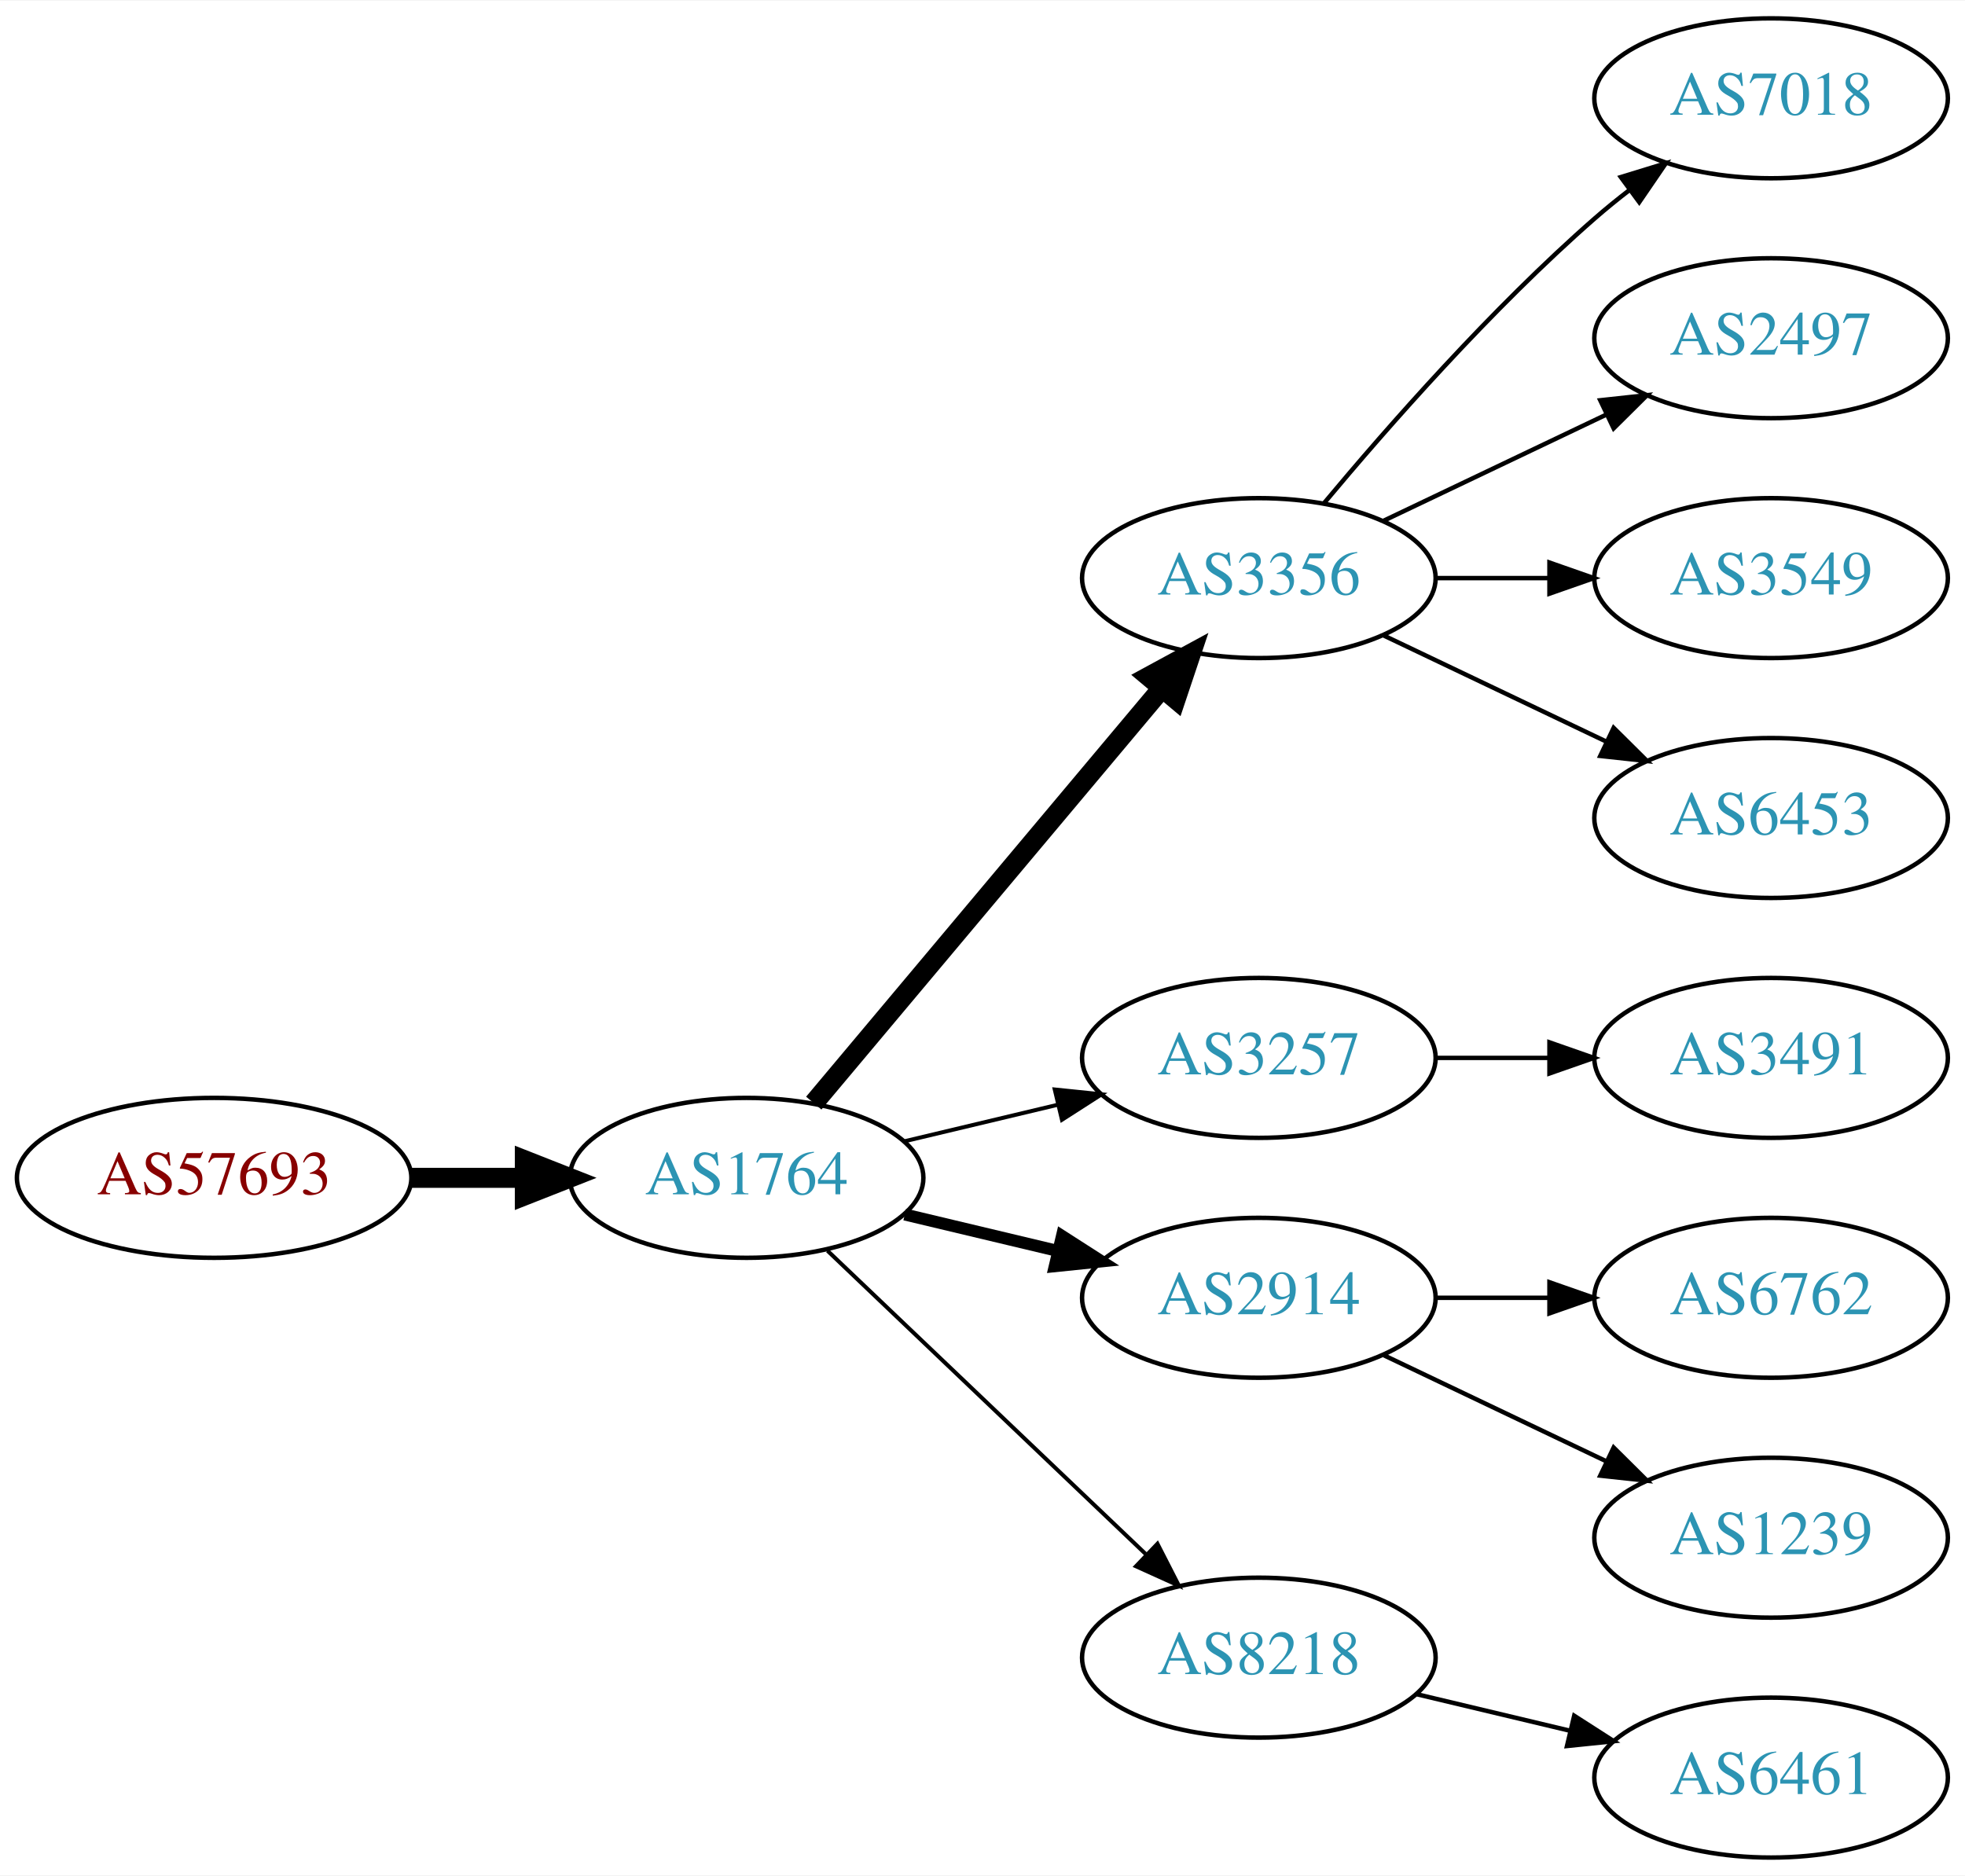
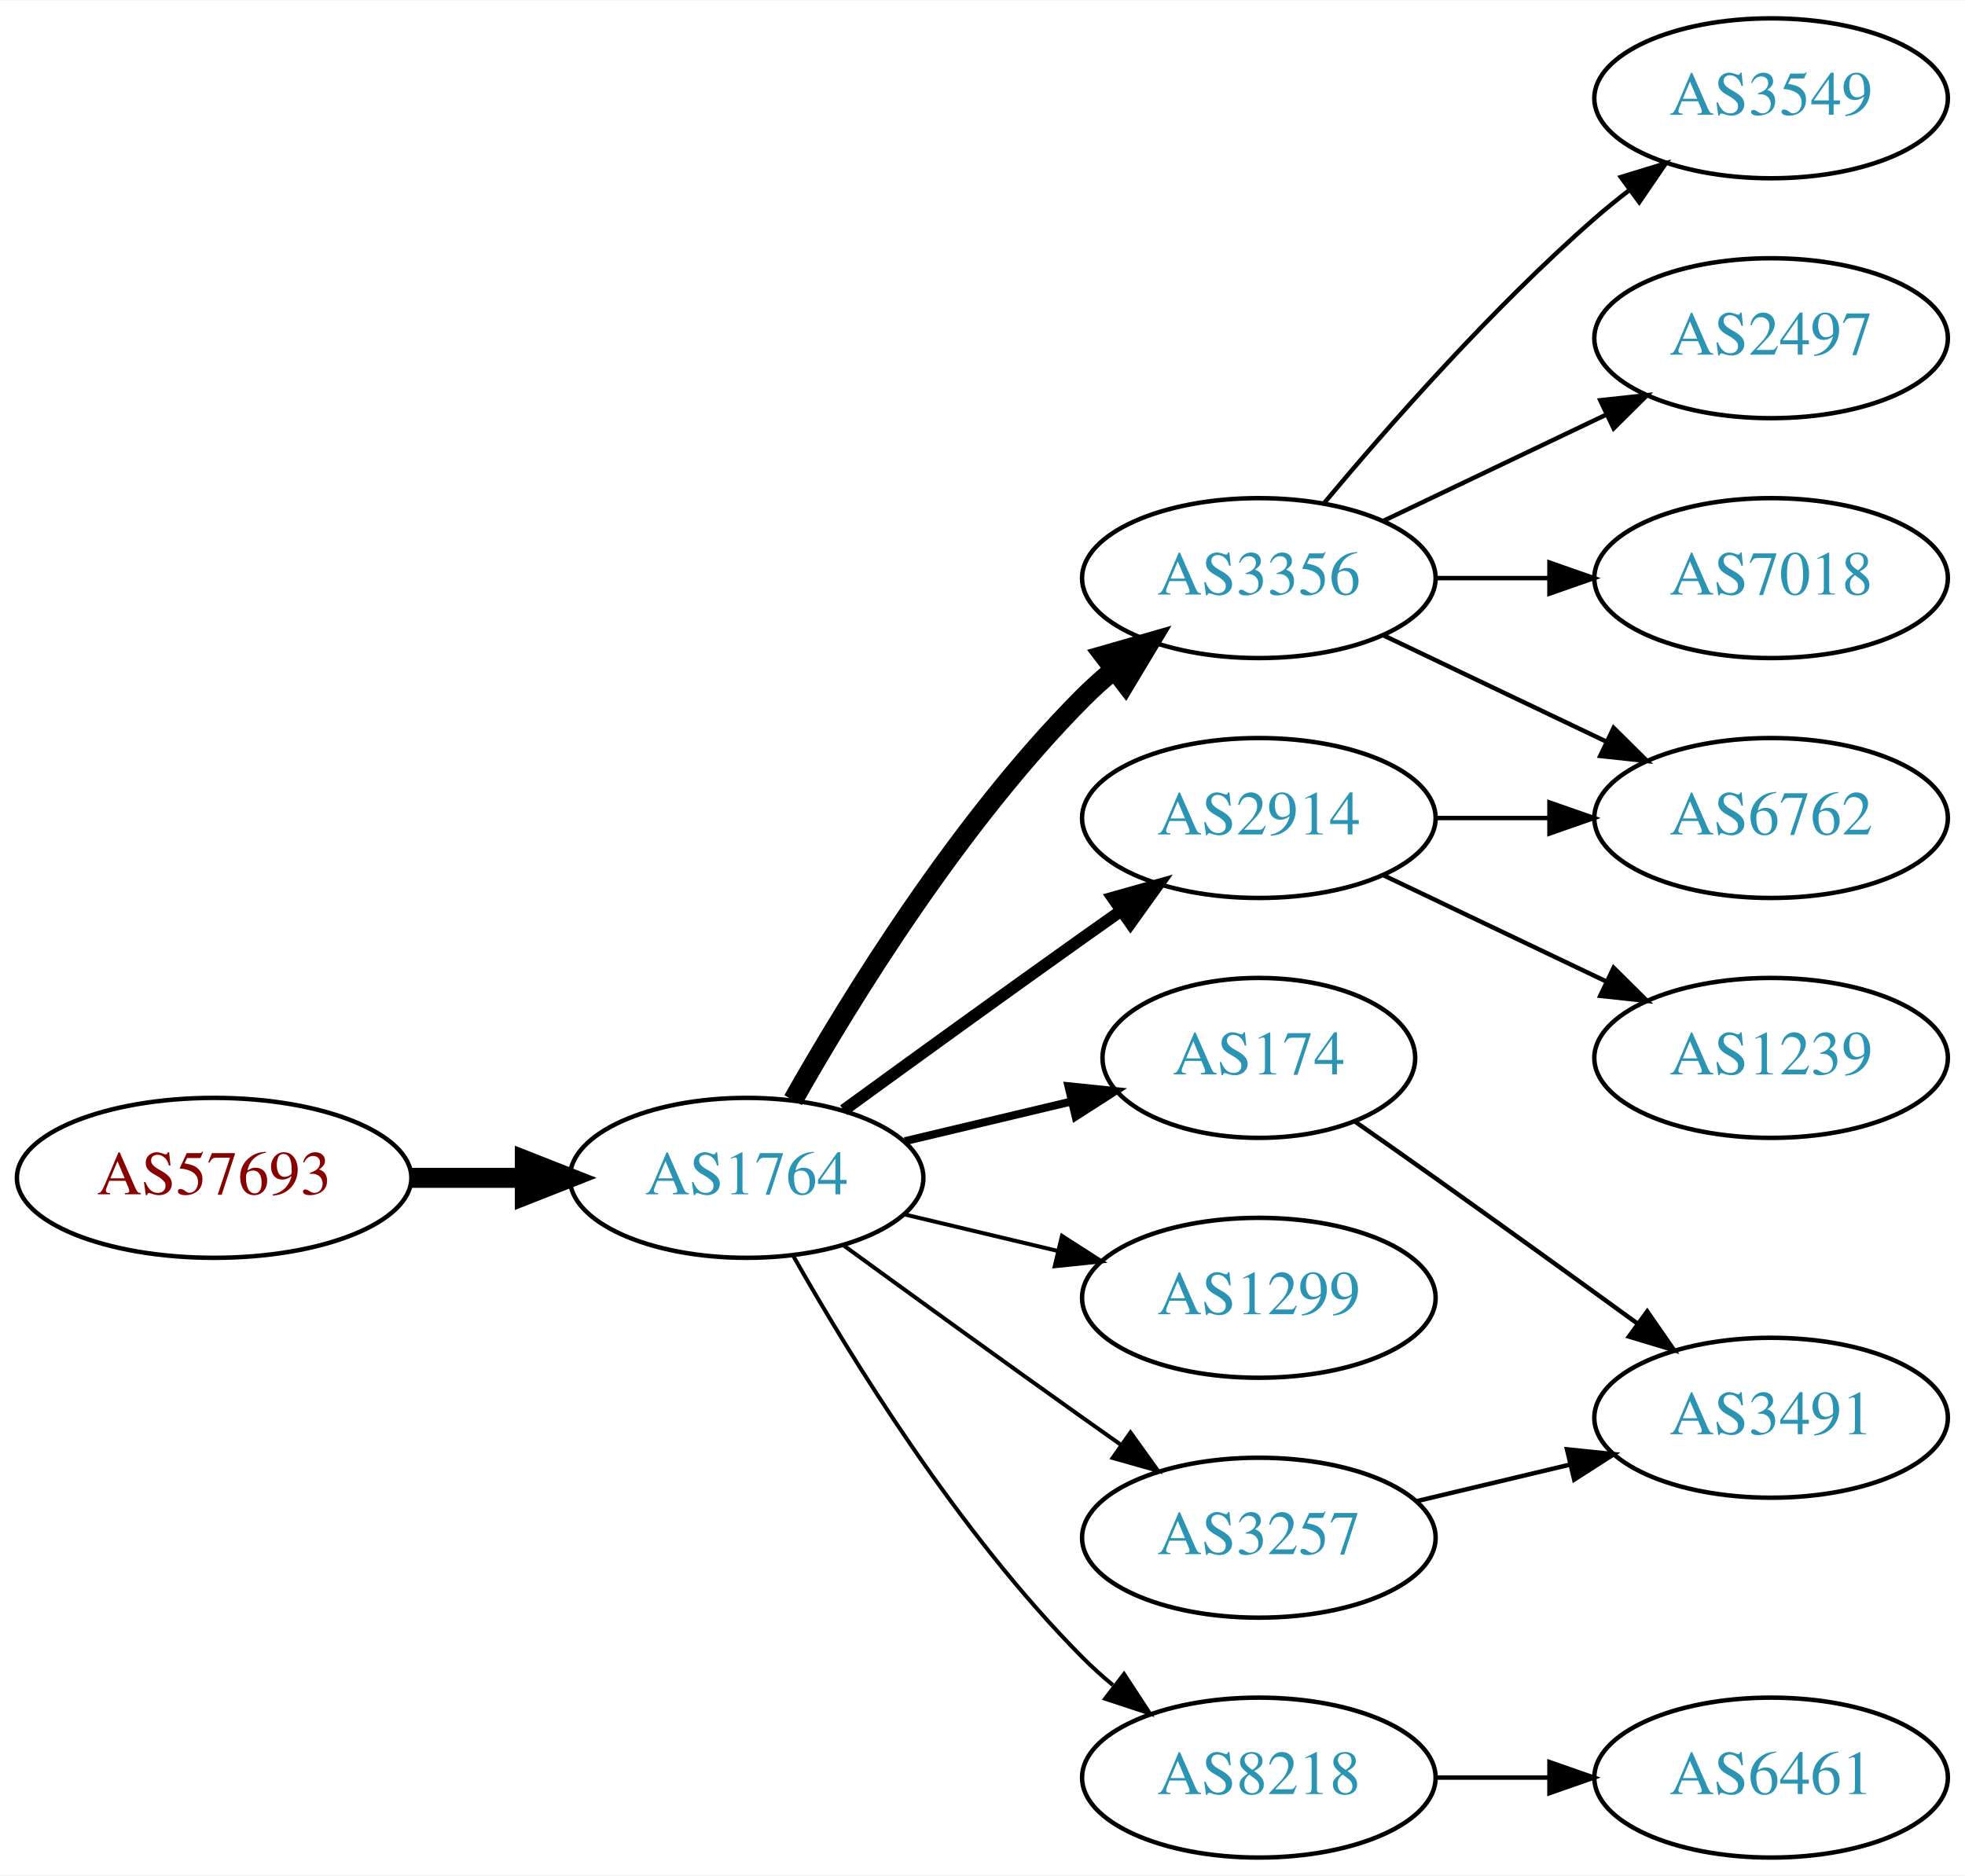
<svg xmlns="http://www.w3.org/2000/svg" xmlns:xlink="http://www.w3.org/1999/xlink" width="442pt" height="422pt" viewBox="0.00 0.00 442.27 422.00">
  <g id="graph0" class="graph" transform="scale(1 1) rotate(0) translate(4 418)">
    <polygon fill="white" stroke="none" points="-4,4 -4,-418 438.271,-418 438.271,4 -4,4" />
    <g id="node1" class="node">
      <g id="a_node1">
        <a xlink:href="/asn/57693" xlink:title="AS57693 ~ CARDSYS [AT]">
          <ellipse fill="#ffffff" stroke="black" cx="44.196" cy="-153" rx="44.393" ry="18" />
          <text text-anchor="middle" x="44.196" y="-149.3" font-family="Times,serif" font-size="14.00" fill="#880000">AS57693</text>
        </a>
      </g>
    </g>
    <g id="node2" class="node">
      <g id="a_node2">
        <a xlink:href="/asn/1764" xlink:title="AS1764 ~ NEXTLAYER-AS [AT]">
          <ellipse fill="#ffffff" stroke="black" cx="164.039" cy="-153" rx="39.794" ry="18" />
          <text text-anchor="middle" x="164.039" y="-149.3" font-family="Times,serif" font-size="14.00" fill="#2c94b3">AS1764</text>
        </a>
      </g>
    </g>
    <g id="edge1" class="edge">
      <path fill="none" stroke="black" stroke-width="4.5" d="M88.407,-153C96.72,-153 105.482,-153 113.965,-153" />
      <polygon fill="black" stroke="black" stroke-width="4.5" points="114.123,-156.938 124.123,-153 114.123,-149.063 114.123,-156.938" />
    </g>
    <g id="node3" class="node">
      <g id="a_node3">
        <a xlink:href="/asn/3356" xlink:title="AS3356 ~ Level 3 Parent, LLC [US]">
          <ellipse fill="#ffffff" stroke="black" cx="279.332" cy="-288" rx="39.794" ry="18" />
          <text text-anchor="middle" x="279.332" y="-284.3" font-family="Times,serif" font-size="14.00" fill="#2c94b3">AS3356</text>
        </a>
      </g>
    </g>
    <g id="edge2" class="edge">
-       <path fill="none" stroke="black" stroke-width="4.5" d="M179.158,-169.825C198.833,-193.269 234.637,-235.934 257.415,-263.076" />
-       <polygon fill="black" stroke="black" stroke-width="4.5" points="254.59,-265.834 264.034,-270.963 260.622,-260.772 254.59,-265.834" />
+       <path fill="none" stroke="black" stroke-width="4.5" d="M174.498,-170.49C187.28,-193.096 211.712,-232.886 239.685,-261 241.796,-263.121 244.092,-265.188 246.477,-267.171" />
+       <polygon fill="black" stroke="black" stroke-width="4.5" points="244.463,-270.589 254.793,-273.556 249.259,-264.343 244.463,-270.589" />
    </g>
    <g id="node4" class="node">
      <g id="a_node4">
-         <a xlink:href="/asn/3257" xlink:title="AS3257 ~ GTT [DE]">
-           <ellipse fill="#ffffff" stroke="black" cx="279.332" cy="-180" rx="39.794" ry="18" />
-           <text text-anchor="middle" x="279.332" y="-176.3" font-family="Times,serif" font-size="14.00" fill="#2c94b3">AS3257</text>
+         <a xlink:href="/asn/2914" xlink:title="AS2914 ~ NTT America, Inc. [US]">
+           <ellipse fill="#ffffff" stroke="black" cx="279.332" cy="-234" rx="39.794" ry="18" />
+           <text text-anchor="middle" x="279.332" y="-230.3" font-family="Times,serif" font-size="14.00" fill="#2c94b3">AS2914</text>
        </a>
      </g>
    </g>
    <g id="edge3" class="edge">
-       <path fill="none" stroke="black" stroke-width="0.9" d="M199.646,-161.248C210.517,-163.838 222.671,-166.735 234.114,-169.462" />
-       <polygon fill="black" stroke="black" stroke-width="0.9" points="233.397,-172.889 243.936,-171.803 235.02,-166.08 233.397,-172.889" />
+       <path fill="none" stroke="black" stroke-width="2.7" d="M185.887,-168.222C200.821,-179.091 221.435,-194.025 239.685,-207 242.506,-209.005 245.449,-211.085 248.397,-213.159" />
+       <polygon fill="black" stroke="black" stroke-width="2.7" points="246.424,-216.05 256.621,-218.926 250.443,-210.319 246.424,-216.05" />
    </g>
    <g id="node5" class="node">
      <g id="a_node5">
-         <a xlink:href="/asn/2914" xlink:title="AS2914 ~ NTT America, Inc. [US]">
-           <ellipse fill="#ffffff" stroke="black" cx="279.332" cy="-126" rx="39.794" ry="18" />
-           <text text-anchor="middle" x="279.332" y="-122.3" font-family="Times,serif" font-size="14.00" fill="#2c94b3">AS2914</text>
+         <a xlink:href="/asn/174" xlink:title="AS174 ~ Cogent Communications [US]">
+           <ellipse fill="#ffffff" stroke="black" cx="279.332" cy="-180" rx="35.194" ry="18" />
+           <text text-anchor="middle" x="279.332" y="-176.3" font-family="Times,serif" font-size="14.00" fill="#2c94b3">AS174</text>
        </a>
      </g>
    </g>
    <g id="edge4" class="edge">
-       <path fill="none" stroke="black" stroke-width="2.7" d="M199.646,-144.752C210.517,-142.162 222.671,-139.265 234.114,-136.538" />
-       <polygon fill="black" stroke="black" stroke-width="2.7" points="235.02,-139.92 243.936,-134.197 233.397,-133.111 235.02,-139.92" />
+       <path fill="none" stroke="black" stroke-width="1.8" d="M199.646,-161.248C211.44,-164.058 224.745,-167.229 237.013,-170.153" />
+       <polygon fill="black" stroke="black" stroke-width="1.8" points="236.479,-173.624 247.018,-172.537 238.101,-166.814 236.479,-173.624" />
    </g>
    <g id="node6" class="node">
      <g id="a_node6">
-         <a xlink:href="/asn/8218" xlink:title="AS8218 ~ legacy Neotelecoms [FR]">
-           <ellipse fill="#ffffff" stroke="black" cx="279.332" cy="-45" rx="39.794" ry="18" />
-           <text text-anchor="middle" x="279.332" y="-41.3" font-family="Times,serif" font-size="14.00" fill="#2c94b3">AS8218</text>
+         <a xlink:href="/asn/1299" xlink:title="AS1299 ~ Telia Carrier [EU]">
+           <ellipse fill="#ffffff" stroke="black" cx="279.332" cy="-126" rx="39.794" ry="18" />
+           <text text-anchor="middle" x="279.332" y="-122.3" font-family="Times,serif" font-size="14.00" fill="#2c94b3">AS1299</text>
        </a>
      </g>
    </g>
    <g id="edge5" class="edge">
-       <path fill="none" stroke="black" stroke-width="0.9" d="M182.245,-136.597C201.321,-118.413 232.241,-88.937 253.838,-68.349" />
-       <polygon fill="black" stroke="black" stroke-width="0.9" points="256.511,-70.637 261.334,-61.203 251.681,-65.57 256.511,-70.637" />
+       <path fill="none" stroke="black" stroke-width="0.9" d="M199.646,-144.752C210.517,-142.162 222.671,-139.265 234.114,-136.538" />
+       <polygon fill="black" stroke="black" stroke-width="0.9" points="235.02,-139.92 243.936,-134.197 233.397,-133.111 235.02,-139.92" />
    </g>
    <g id="node7" class="node">
      <g id="a_node7">
-         <a xlink:href="/asn/7018" xlink:title="AS7018 ~ AT&amp;T Services, Inc. [US]">
-           <ellipse fill="#ffffff" stroke="black" cx="394.625" cy="-396" rx="39.794" ry="18" />
-           <text text-anchor="middle" x="394.625" y="-392.3" font-family="Times,serif" font-size="14.00" fill="#2c94b3">AS7018</text>
+         <a xlink:href="/asn/8218" xlink:title="AS8218 ~ legacy Neotelecoms [FR]">
+           <ellipse fill="#ffffff" stroke="black" cx="279.332" cy="-18" rx="39.794" ry="18" />
+           <text text-anchor="middle" x="279.332" y="-14.3" font-family="Times,serif" font-size="14.00" fill="#2c94b3">AS8218</text>
        </a>
      </g>
    </g>
    <g id="edge6" class="edge">
+       <path fill="none" stroke="black" stroke-width="0.9" d="M174.498,-135.51C187.28,-112.904 211.712,-73.114 239.685,-45 241.796,-42.879 244.092,-40.812 246.477,-38.829" />
+       <polygon fill="black" stroke="black" stroke-width="0.9" points="248.993,-41.31 254.793,-32.444 244.73,-35.758 248.993,-41.31" />
+     </g>
+     <g id="node8" class="node">
+       <g id="a_node8">
+         <a xlink:href="/asn/3257" xlink:title="AS3257 ~ GTT [DE]">
+           <ellipse fill="#ffffff" stroke="black" cx="279.332" cy="-72" rx="39.794" ry="18" />
+           <text text-anchor="middle" x="279.332" y="-68.3" font-family="Times,serif" font-size="14.00" fill="#2c94b3">AS3257</text>
+         </a>
+       </g>
+     </g>
+     <g id="edge7" class="edge">
+       <path fill="none" stroke="black" stroke-width="0.9" d="M185.887,-137.778C200.821,-126.909 221.435,-111.975 239.685,-99 242.506,-96.995 245.449,-94.915 248.397,-92.841" />
+       <polygon fill="black" stroke="black" stroke-width="0.9" points="250.443,-95.681 256.621,-87.074 246.424,-89.95 250.443,-95.681" />
+     </g>
+     <g id="node9" class="node">
+       <g id="a_node9">
+         <a xlink:href="/asn/3549" xlink:title="AS3549 ~ Level 3 Parent, LLC [US]">
+           <ellipse fill="#ffffff" stroke="black" cx="394.625" cy="-396" rx="39.794" ry="18" />
+           <text text-anchor="middle" x="394.625" y="-392.3" font-family="Times,serif" font-size="14.00" fill="#2c94b3">AS3549</text>
+         </a>
+       </g>
+     </g>
+     <g id="edge8" class="edge">
      <path fill="none" stroke="black" d="M293.962,-304.817C308.244,-321.929 331.791,-348.745 354.978,-369 357.444,-371.154 360.082,-373.294 362.78,-375.372" />
      <polygon fill="black" stroke="black" points="360.805,-378.264 370.934,-381.37 364.953,-372.625 360.805,-378.264" />
    </g>
-     <g id="node8" class="node">
-       <g id="a_node8">
+     <g id="node10" class="node">
+       <g id="a_node10">
        <a xlink:href="/asn/2497" xlink:title="AS2497 ~ Internet Initiative Japan Inc. [JP]">
          <ellipse fill="#ffffff" stroke="black" cx="394.625" cy="-342" rx="39.794" ry="18" />
          <text text-anchor="middle" x="394.625" y="-338.3" font-family="Times,serif" font-size="14.00" fill="#2c94b3">AS2497</text>
        </a>
      </g>
    </g>
-     <g id="edge7" class="edge">
+     <g id="edge9" class="edge">
      <path fill="none" stroke="black" d="M307.468,-300.934C322.462,-308.081 341.283,-317.052 357.506,-324.785" />
      <polygon fill="black" stroke="black" points="356.177,-328.028 366.71,-329.171 359.188,-321.709 356.177,-328.028" />
    </g>
-     <g id="node9" class="node">
-       <g id="a_node9">
-         <a xlink:href="/asn/3549" xlink:title="AS3549 ~ Level 3 Parent, LLC [US]">
-           <ellipse fill="#ffffff" stroke="black" cx="394.625" cy="-288" rx="39.794" ry="18" />
-           <text text-anchor="middle" x="394.625" y="-284.3" font-family="Times,serif" font-size="14.00" fill="#2c94b3">AS3549</text>
-         </a>
-       </g>
-     </g>
-     <g id="edge8" class="edge">
-       <path fill="none" stroke="black" d="M319.004,-288C327.207,-288 335.971,-288 344.503,-288" />
-       <polygon fill="black" stroke="black" points="344.742,-291.5 354.742,-288 344.742,-284.5 344.742,-291.5" />
-     </g>
-     <g id="node10" class="node">
-       <g id="a_node10">
-         <a xlink:href="/asn/6453" xlink:title="AS6453 ~ TATA COMMUNICATIONS (AMERICA) INC [US]">
-           <ellipse fill="#ffffff" stroke="black" cx="394.625" cy="-234" rx="39.794" ry="18" />
-           <text text-anchor="middle" x="394.625" y="-230.3" font-family="Times,serif" font-size="14.00" fill="#2c94b3">AS6453</text>
-         </a>
-       </g>
-     </g>
-     <g id="edge9" class="edge">
-       <path fill="none" stroke="black" d="M307.468,-275.066C322.462,-267.919 341.283,-258.948 357.506,-251.215" />
-       <polygon fill="black" stroke="black" points="359.188,-254.291 366.71,-246.829 356.177,-247.972 359.188,-254.291" />
-     </g>
    <g id="node11" class="node">
      <g id="a_node11">
-         <a xlink:href="/asn/3491" xlink:title="AS3491 ~ PCCW Global, Inc. [US]">
-           <ellipse fill="#ffffff" stroke="black" cx="394.625" cy="-180" rx="39.794" ry="18" />
-           <text text-anchor="middle" x="394.625" y="-176.3" font-family="Times,serif" font-size="14.00" fill="#2c94b3">AS3491</text>
+         <a xlink:href="/asn/6762" xlink:title="AS6762 ~ TELECOM ITALIA SPARKLE S.p.A. [IT]">
+           <ellipse fill="#ffffff" stroke="black" cx="394.625" cy="-234" rx="39.794" ry="18" />
+           <text text-anchor="middle" x="394.625" y="-230.3" font-family="Times,serif" font-size="14.00" fill="#2c94b3">AS6762</text>
        </a>
      </g>
    </g>
    <g id="edge10" class="edge">
-       <path fill="none" stroke="black" d="M319.004,-180C327.207,-180 335.971,-180 344.503,-180" />
-       <polygon fill="black" stroke="black" points="344.742,-183.5 354.742,-180 344.742,-176.5 344.742,-183.5" />
+       <path fill="none" stroke="black" d="M307.468,-275.066C322.462,-267.919 341.283,-258.948 357.506,-251.215" />
+       <polygon fill="black" stroke="black" points="359.188,-254.291 366.71,-246.829 356.177,-247.972 359.188,-254.291" />
    </g>
    <g id="node12" class="node">
      <g id="a_node12">
-         <a xlink:href="/asn/6762" xlink:title="AS6762 ~ TELECOM ITALIA SPARKLE S.p.A. [IT]">
-           <ellipse fill="#ffffff" stroke="black" cx="394.625" cy="-126" rx="39.794" ry="18" />
-           <text text-anchor="middle" x="394.625" y="-122.3" font-family="Times,serif" font-size="14.00" fill="#2c94b3">AS6762</text>
+         <a xlink:href="/asn/7018" xlink:title="AS7018 ~ AT&amp;T Services, Inc. [US]">
+           <ellipse fill="#ffffff" stroke="black" cx="394.625" cy="-288" rx="39.794" ry="18" />
+           <text text-anchor="middle" x="394.625" y="-284.3" font-family="Times,serif" font-size="14.00" fill="#2c94b3">AS7018</text>
        </a>
      </g>
    </g>
    <g id="edge11" class="edge">
-       <path fill="none" stroke="black" d="M319.004,-126C327.207,-126 335.971,-126 344.503,-126" />
-       <polygon fill="black" stroke="black" points="344.742,-129.5 354.742,-126 344.742,-122.5 344.742,-129.5" />
+       <path fill="none" stroke="black" d="M319.004,-288C327.207,-288 335.971,-288 344.503,-288" />
+       <polygon fill="black" stroke="black" points="344.742,-291.5 354.742,-288 344.742,-284.5 344.742,-291.5" />
+     </g>
+     <g id="edge13" class="edge">
+       <path fill="none" stroke="black" d="M319.004,-234C327.207,-234 335.971,-234 344.503,-234" />
+       <polygon fill="black" stroke="black" points="344.742,-237.5 354.742,-234 344.742,-230.5 344.742,-237.5" />
    </g>
    <g id="node13" class="node">
      <g id="a_node13">
        <a xlink:href="/asn/1239" xlink:title="AS1239 ~ Sprint [US]">
-           <ellipse fill="#ffffff" stroke="black" cx="394.625" cy="-72" rx="39.794" ry="18" />
-           <text text-anchor="middle" x="394.625" y="-68.3" font-family="Times,serif" font-size="14.00" fill="#2c94b3">AS1239</text>
+           <ellipse fill="#ffffff" stroke="black" cx="394.625" cy="-180" rx="39.794" ry="18" />
+           <text text-anchor="middle" x="394.625" y="-176.3" font-family="Times,serif" font-size="14.00" fill="#2c94b3">AS1239</text>
        </a>
      </g>
    </g>
    <g id="edge12" class="edge">
-       <path fill="none" stroke="black" d="M307.468,-113.066C322.462,-105.919 341.283,-96.948 357.506,-89.215" />
-       <polygon fill="black" stroke="black" points="359.188,-92.291 366.71,-84.829 356.177,-85.972 359.188,-92.291" />
+       <path fill="none" stroke="black" d="M307.468,-221.066C322.462,-213.919 341.283,-204.948 357.506,-197.215" />
+       <polygon fill="black" stroke="black" points="359.188,-200.291 366.71,-192.829 356.177,-193.972 359.188,-200.291" />
    </g>
    <g id="node14" class="node">
      <g id="a_node14">
+         <a xlink:href="/asn/3491" xlink:title="AS3491 ~ PCCW Global, Inc. [US]">
+           <ellipse fill="#ffffff" stroke="black" cx="394.625" cy="-99" rx="39.794" ry="18" />
+           <text text-anchor="middle" x="394.625" y="-95.3" font-family="Times,serif" font-size="14.00" fill="#2c94b3">AS3491</text>
+         </a>
+       </g>
+     </g>
+     <g id="edge14" class="edge">
+       <path fill="none" stroke="black" d="M300.834,-165.77C306.707,-161.668 313.108,-157.173 318.978,-153 334.092,-142.255 350.826,-130.167 364.613,-120.156" />
+       <polygon fill="black" stroke="black" points="366.746,-122.933 372.776,-114.222 362.63,-117.271 366.746,-122.933" />
+     </g>
+     <g id="node15" class="node">
+       <g id="a_node15">
        <a xlink:href="/asn/6461" xlink:title="AS6461 ~ Zayo Bandwidth [US]">
          <ellipse fill="#ffffff" stroke="black" cx="394.625" cy="-18" rx="39.794" ry="18" />
          <text text-anchor="middle" x="394.625" y="-14.3" font-family="Times,serif" font-size="14.00" fill="#2c94b3">AS6461</text>
        </a>
      </g>
    </g>
-     <g id="edge13" class="edge">
-       <path fill="none" stroke="black" d="M314.939,-36.752C325.81,-34.162 337.964,-31.265 349.407,-28.538" />
-       <polygon fill="black" stroke="black" points="350.313,-31.92 359.229,-26.197 348.69,-25.111 350.313,-31.92" />
+     <g id="edge15" class="edge">
+       <path fill="none" stroke="black" d="M319.004,-18C327.207,-18 335.971,-18 344.503,-18" />
+       <polygon fill="black" stroke="black" points="344.742,-21.5 354.742,-18 344.742,-14.5 344.742,-21.5" />
+     </g>
+     <g id="edge16" class="edge">
+       <path fill="none" stroke="black" d="M314.939,-80.248C325.81,-82.838 337.964,-85.735 349.407,-88.462" />
+       <polygon fill="black" stroke="black" points="348.69,-91.889 359.229,-90.803 350.313,-85.08 348.69,-91.889" />
    </g>
  </g>
</svg>
